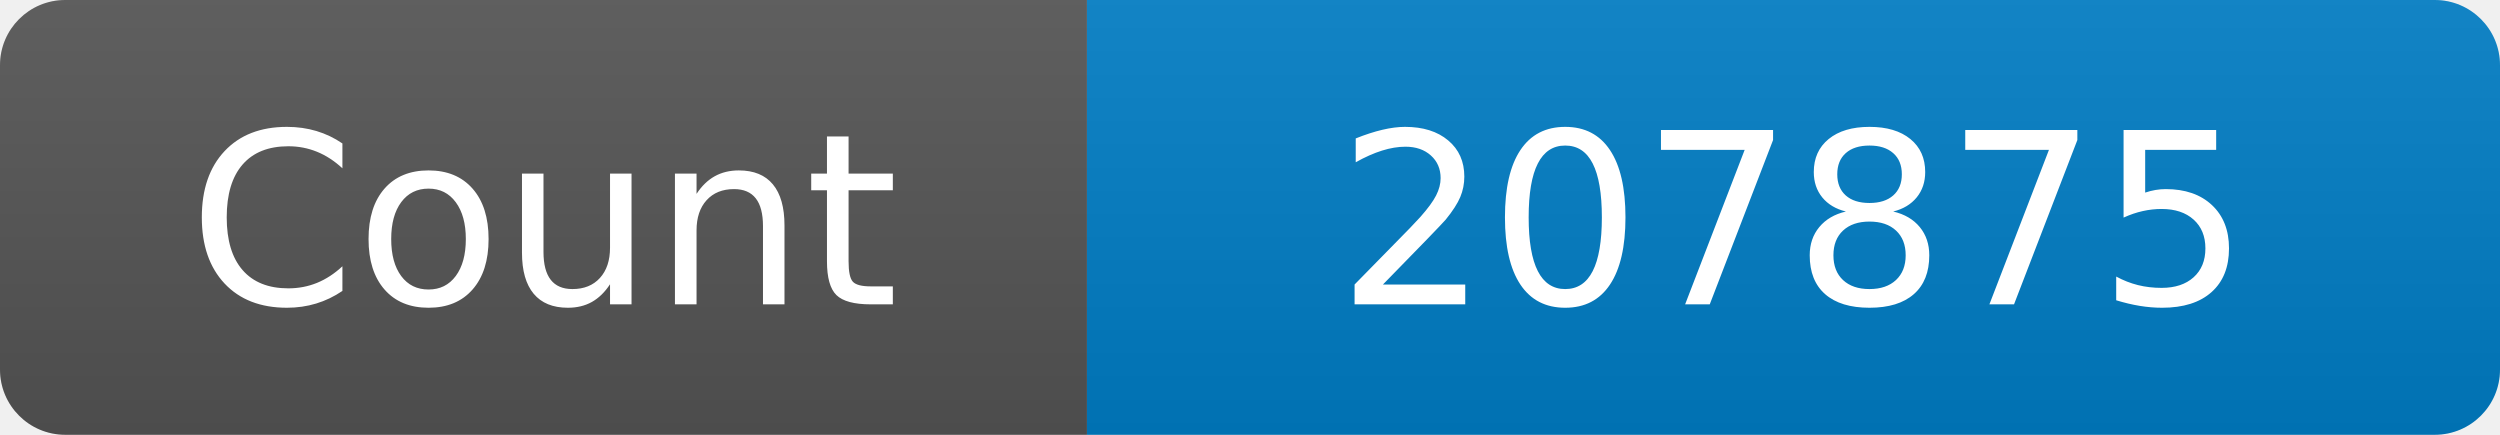
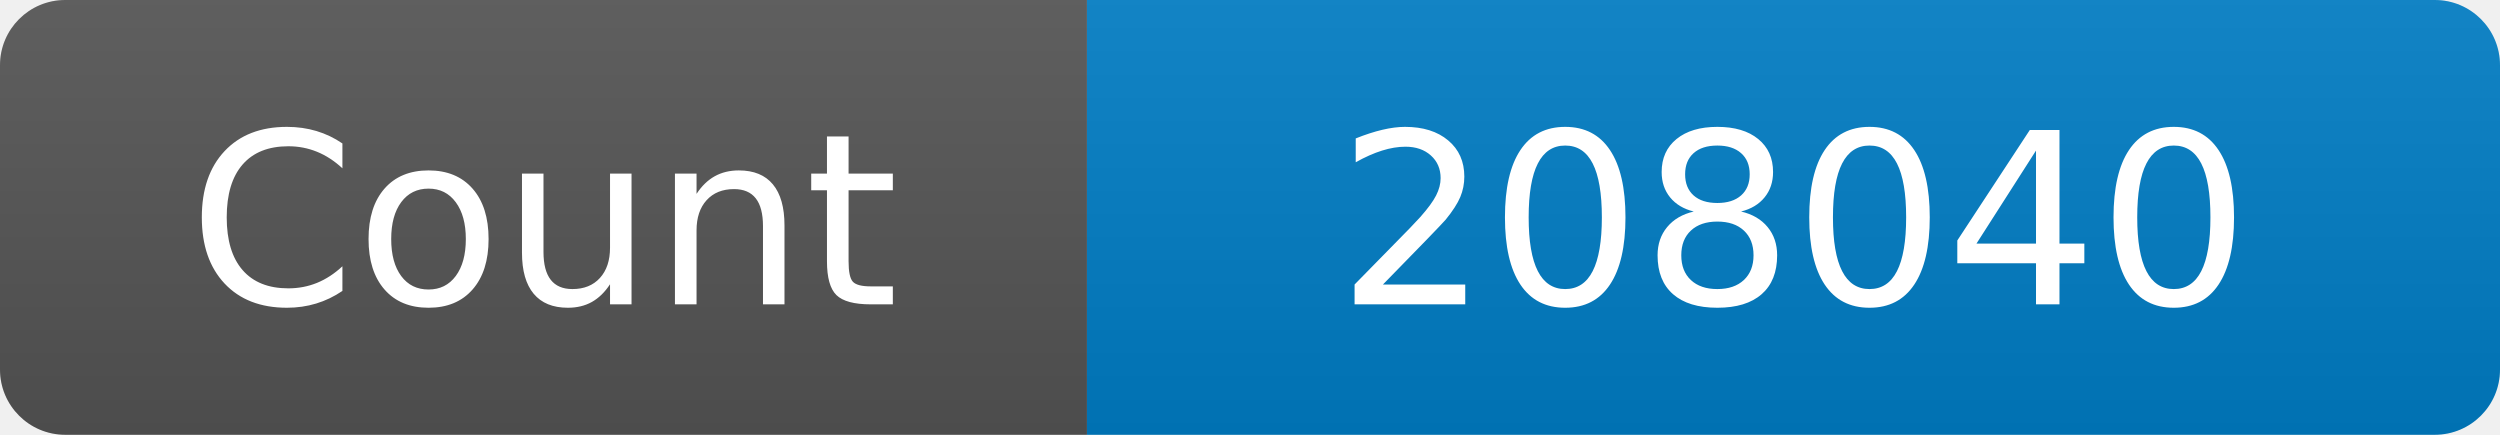
<svg xmlns="http://www.w3.org/2000/svg" width="115" height="20" role="img" aria-label="Maintained?: yes">
  <linearGradient id="s" x2="0" y2="100%">
    <stop offset="0" stop-color="#bbb" stop-opacity=".1" />
    <stop offset="1" stop-opacity=".1" />
  </linearGradient>
  <clipPath id="r">
    <rect width="115" height="20" rx="3" fill="#fff" />
  </clipPath>
  <g clip-path="url(#r)">
    <rect width="50" height="20" fill="#555" />
    <rect x="50" width="160" height="20" fill="#007ec6" />
    <rect width="115" height="20" fill="url(#s)" />
  </g>
  <g fill="#fff" text-anchor="middle" font-family="Verdana,Geneva,DejaVu Sans,sans-serif" font-size="110">
    <text x="250" y="140" transform="scale(.1)" fill="#fff">Count</text>
-     <text x="825" y="140" transform="scale(.1)" fill="#fff">207875</text>
+     <text x="825" y="140" transform="scale(.1)" fill="#fff">208040</text>
  </g>
</svg>
